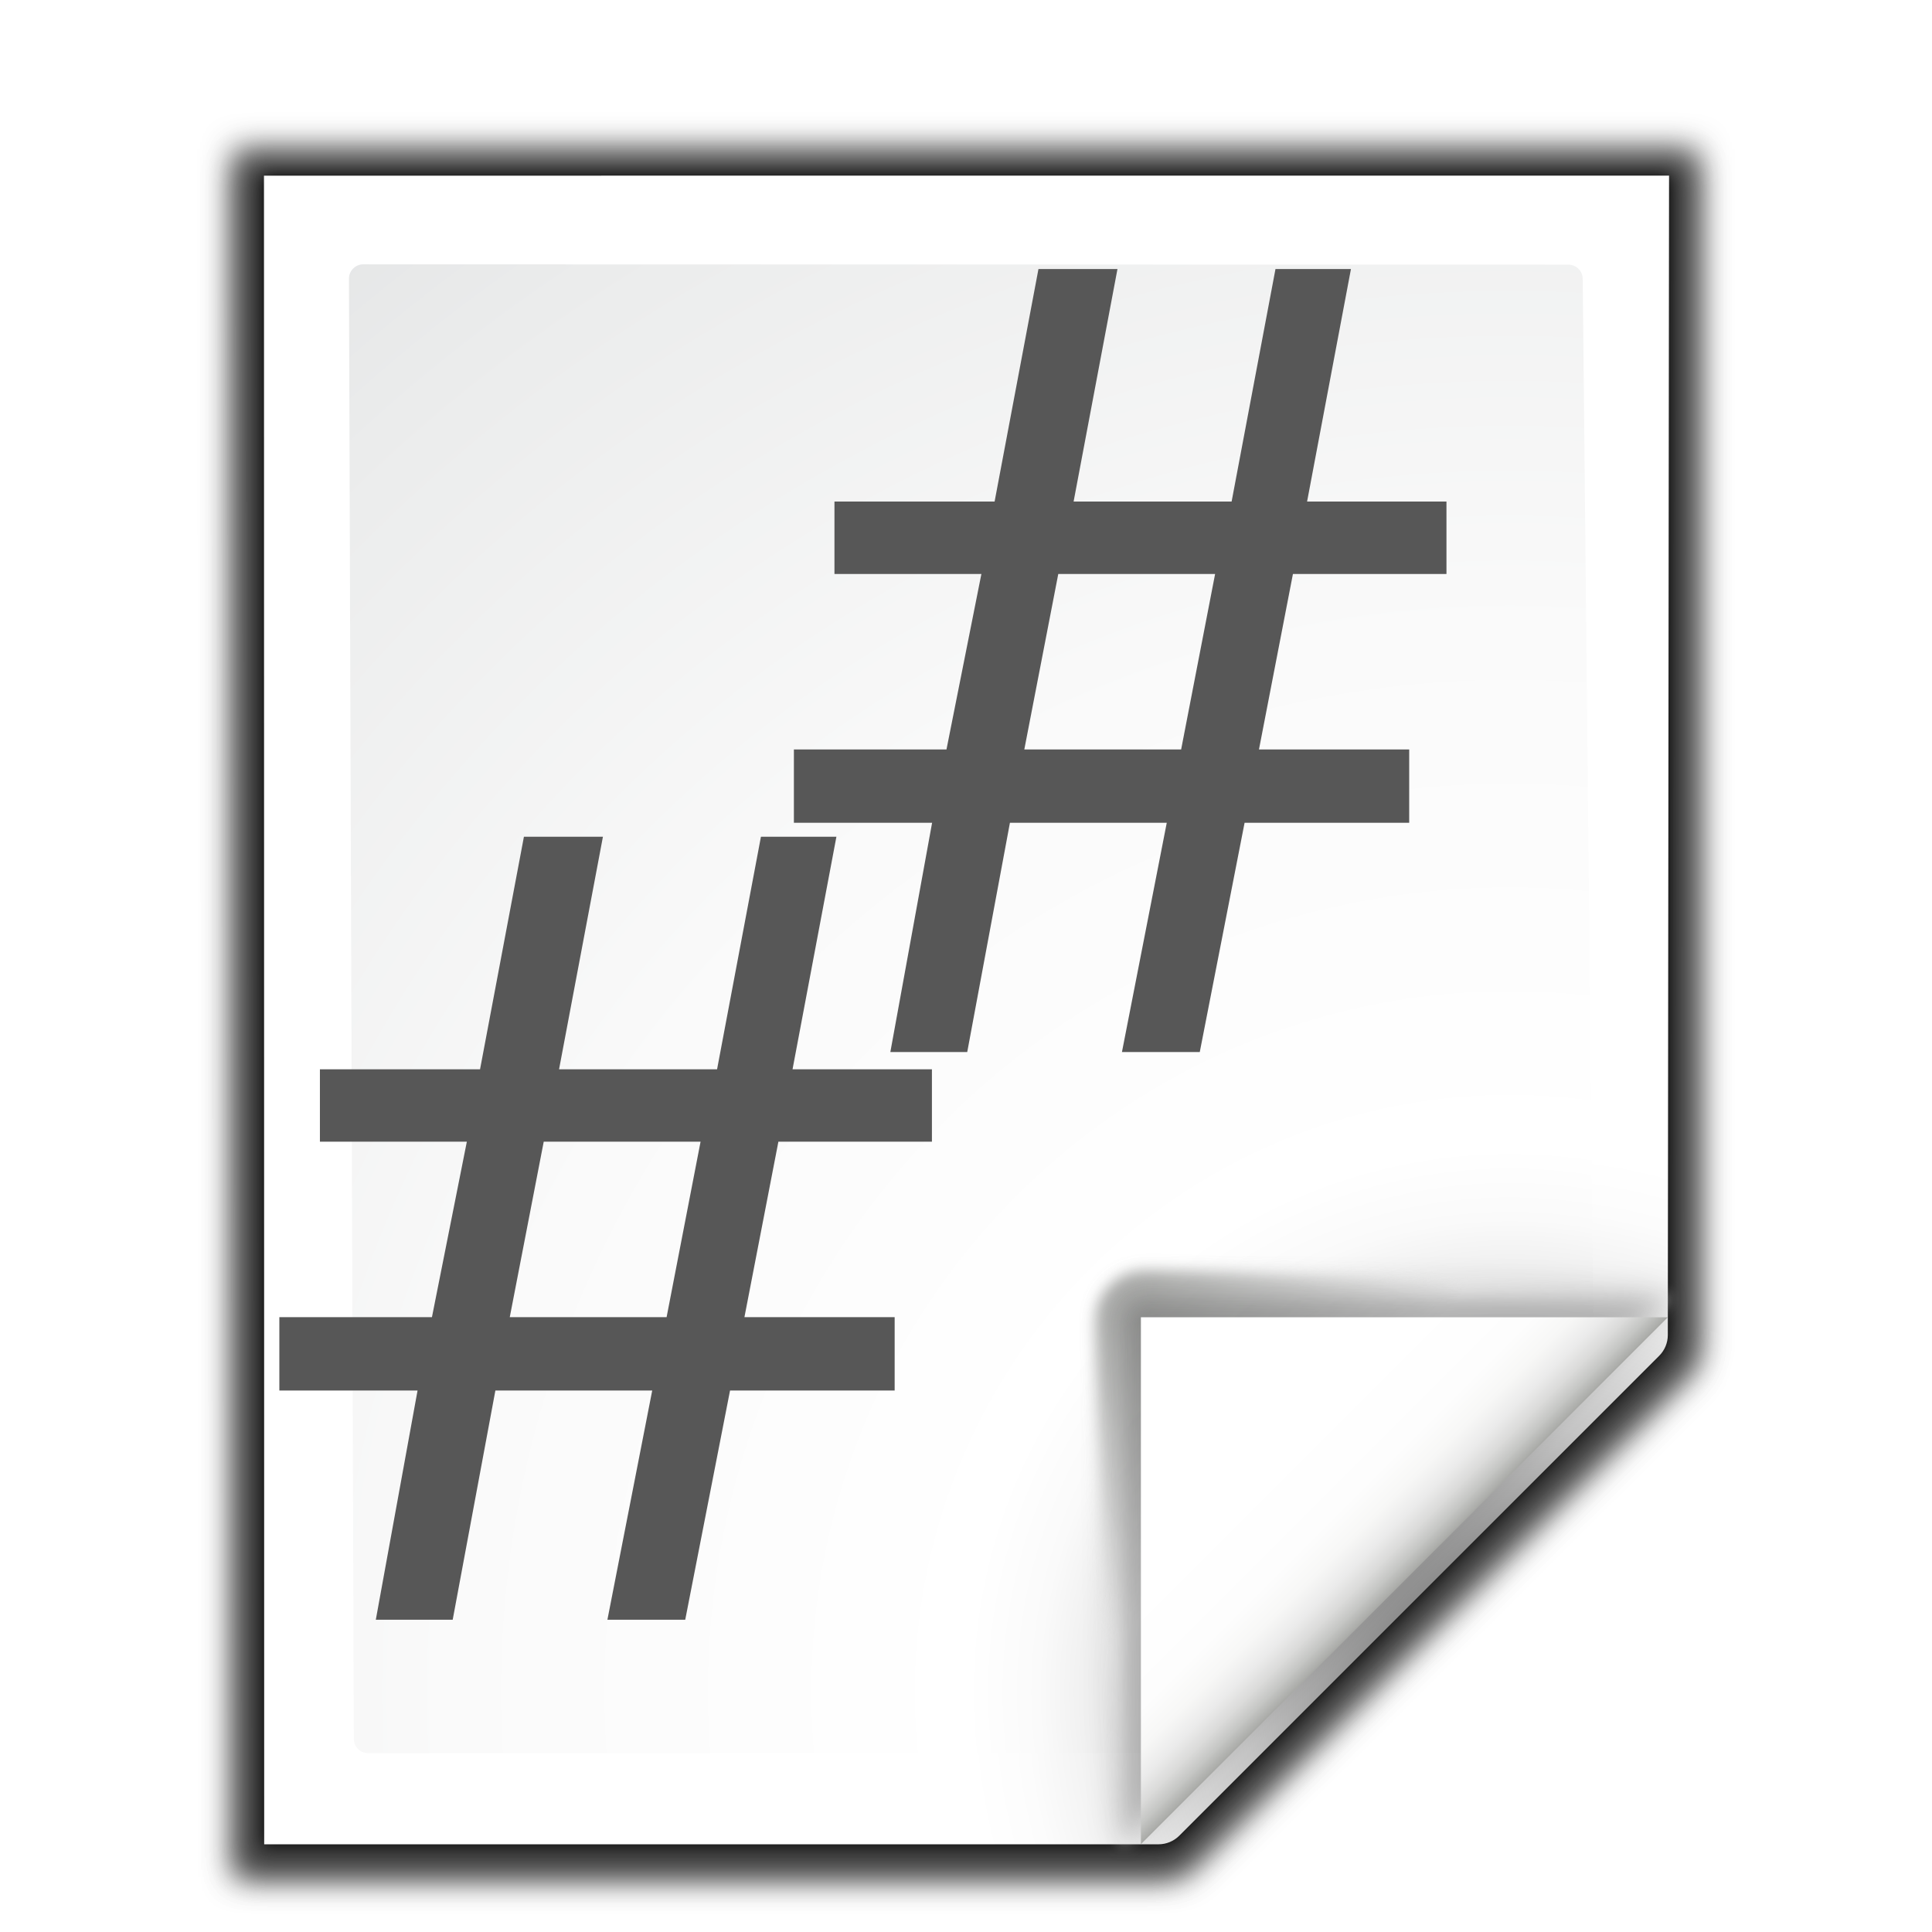
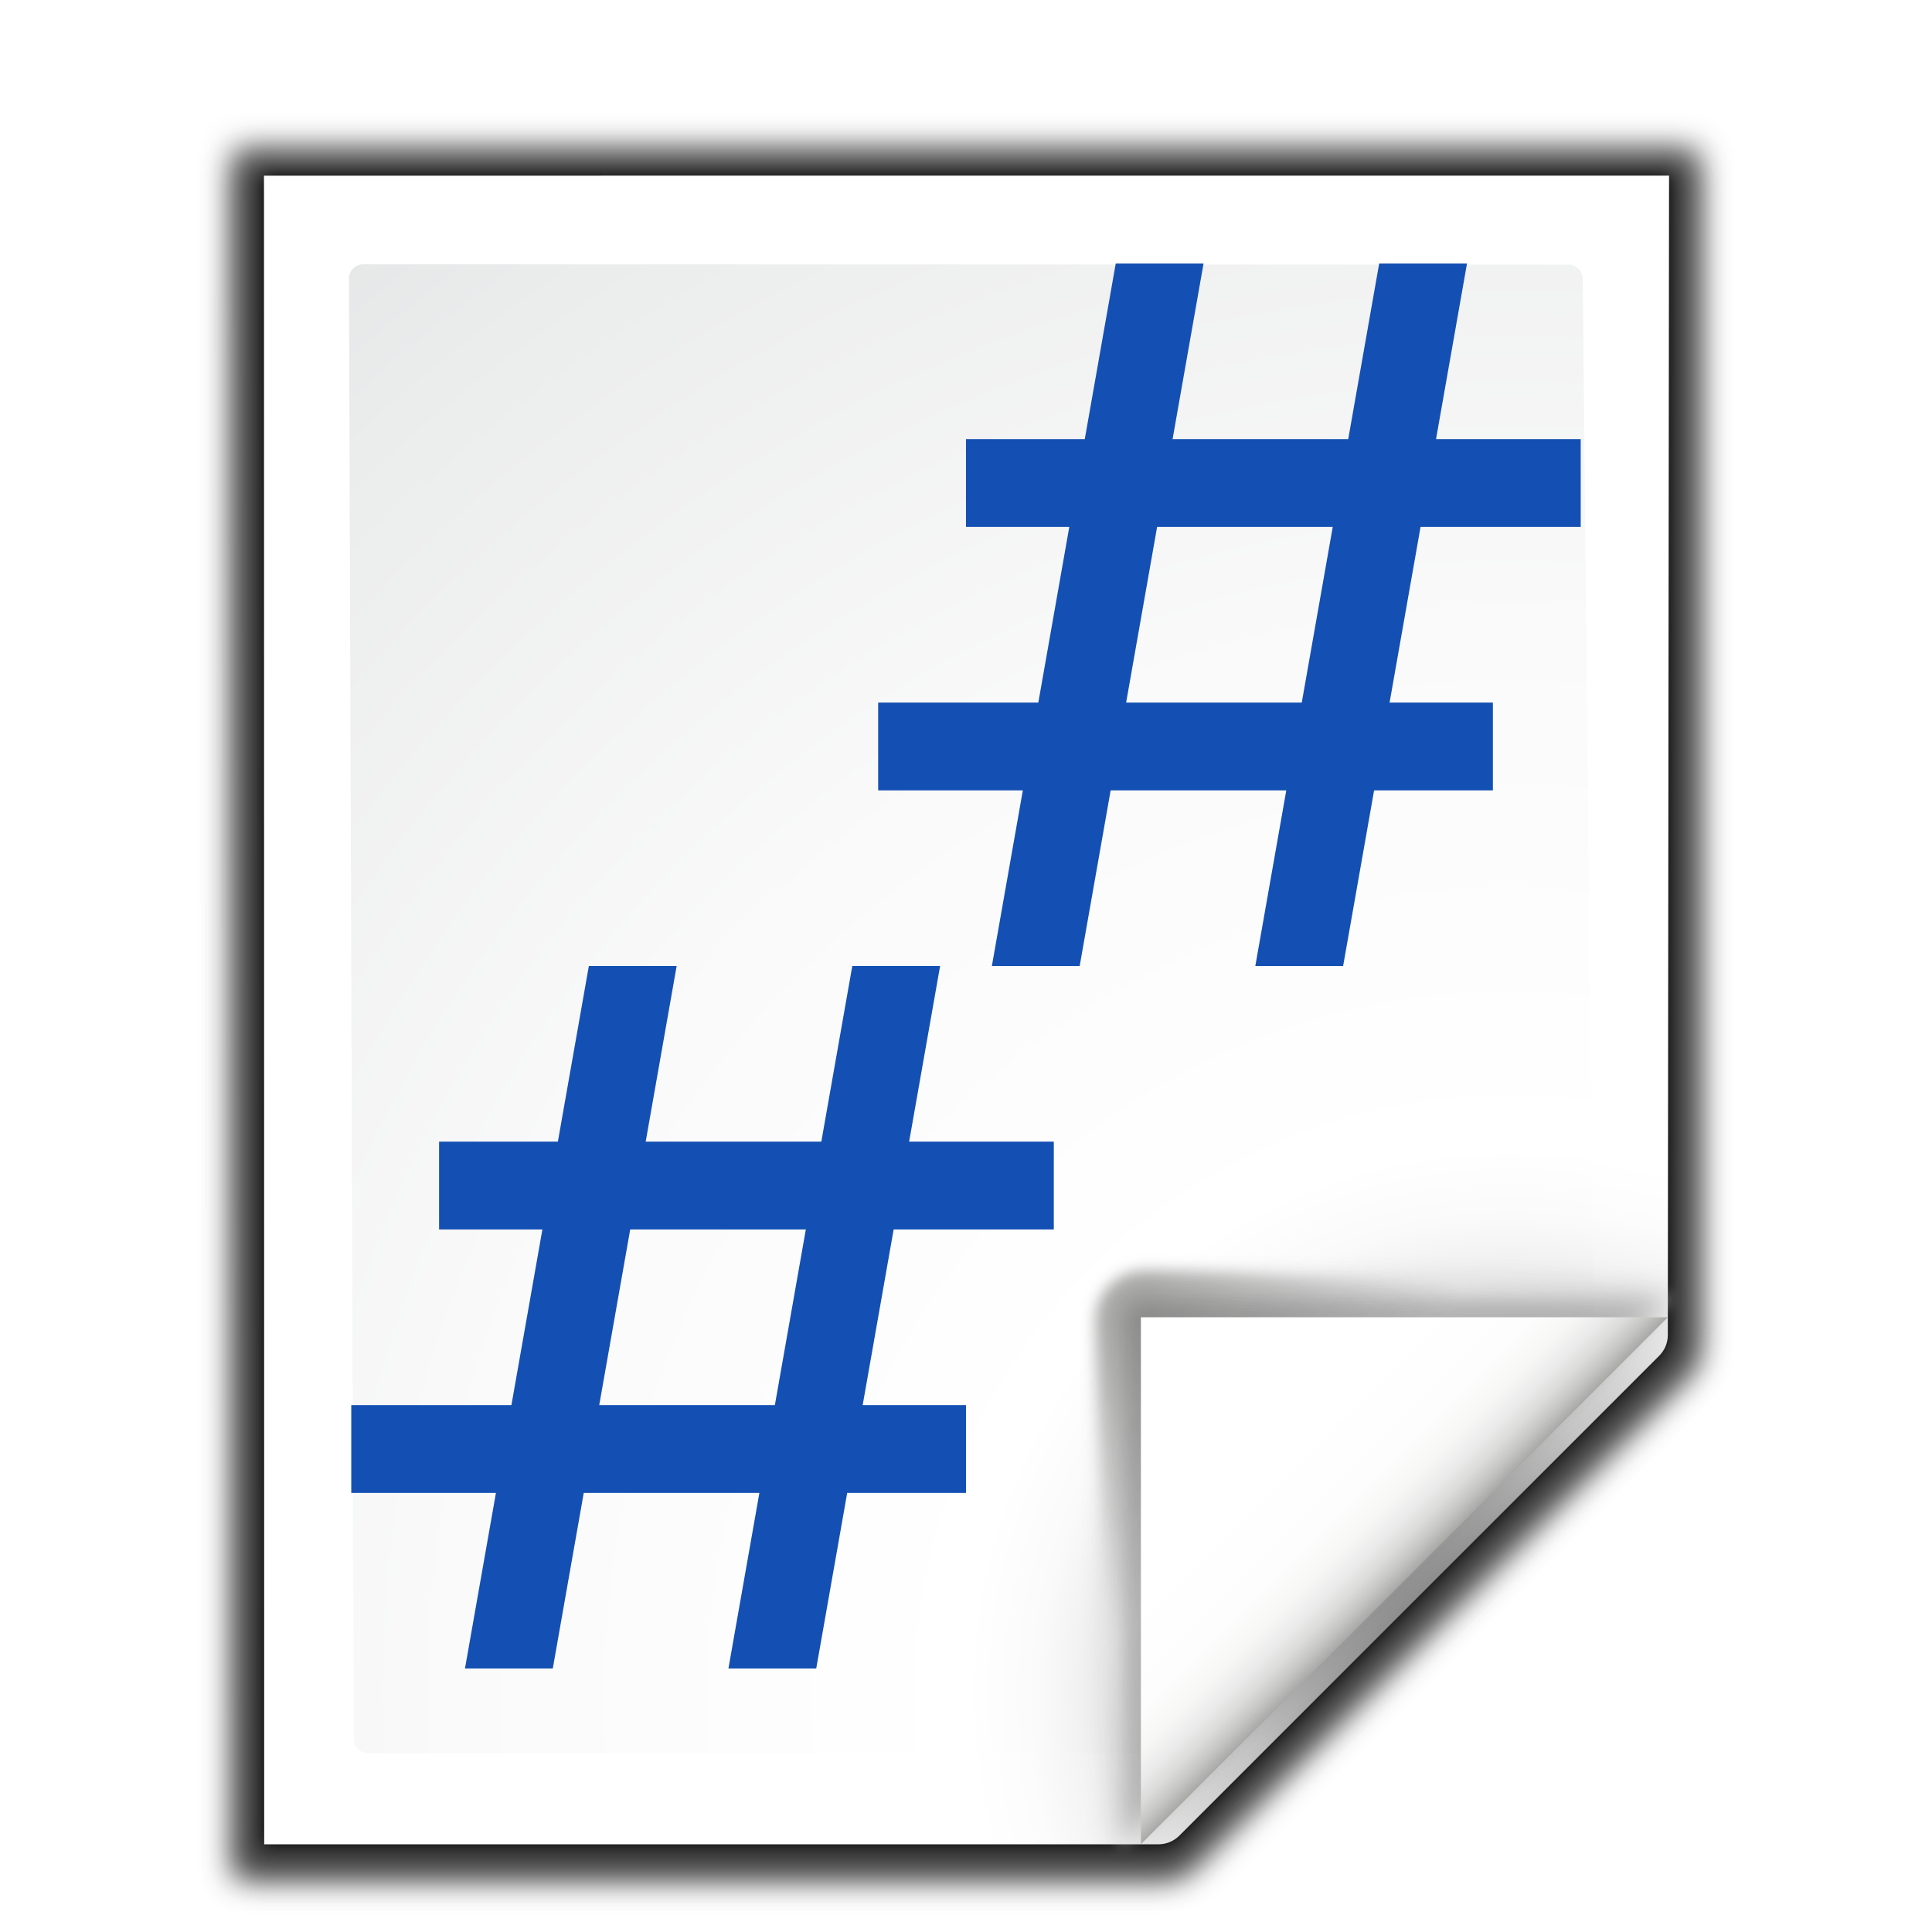
- <svg xmlns="http://www.w3.org/2000/svg" enable-background="new 0 0 128 128" height="128" viewBox="0 0 128 128" width="128">
+ <svg xmlns="http://www.w3.org/2000/svg" enable-background="new 0 0 128 128" height="128" viewBox="0 0 128 128" width="128" version="1.1" id="svg104">
+   <defs id="defs108" />
  <linearGradient id="a" gradientUnits="userSpaceOnUse" x1="88.592" x2="71.262" y1="96.593" y2="79.263">
-     <stop offset="0" stop-color="#fff" />
-     <stop offset="1" stop-color="#555753" />
+     <stop offset="0" stop-color="#fff" id="stop2" />
+     <stop offset="1" stop-color="#555753" id="stop4" />
  </linearGradient>
  <linearGradient id="b" gradientUnits="userSpaceOnUse" x1="85.22" x2="61.336" y1="93.22" y2="69.336">
-     <stop offset="0" />
-     <stop offset="1" stop-color="#393b38" />
+     <stop offset="0" id="stop7" />
+     <stop offset="1" stop-color="#393b38" id="stop9" />
  </linearGradient>
  <linearGradient id="c" gradientUnits="userSpaceOnUse" x1="96" x2="88" y1="104" y2="96">
-     <stop offset="0" stop-color="#888a85" />
-     <stop offset=".007" stop-color="#8c8e89" />
-     <stop offset=".067" stop-color="#abaca9" />
-     <stop offset=".135" stop-color="#c5c6c4" />
-     <stop offset=".211" stop-color="#dbdbda" />
-     <stop offset=".301" stop-color="#ebebeb" />
-     <stop offset=".412" stop-color="#f7f7f6" />
-     <stop offset=".568" stop-color="#fdfdfd" />
-     <stop offset="1" stop-color="#fff" />
+     <stop offset="0" stop-color="#888a85" id="stop12" />
+     <stop offset=".007" stop-color="#8c8e89" id="stop14" />
+     <stop offset=".067" stop-color="#abaca9" id="stop16" />
+     <stop offset=".135" stop-color="#c5c6c4" id="stop18" />
+     <stop offset=".211" stop-color="#dbdbda" id="stop20" />
+     <stop offset=".301" stop-color="#ebebeb" id="stop22" />
+     <stop offset=".412" stop-color="#f7f7f6" id="stop24" />
+     <stop offset=".568" stop-color="#fdfdfd" id="stop26" />
+     <stop offset="1" stop-color="#fff" id="stop28" />
  </linearGradient>
  <radialGradient id="d" cx="102" cy="112.305" gradientTransform="matrix(.94807 0 0 .9510679 3.32352 5.274458)" gradientUnits="userSpaceOnUse" r="139.559">
-     <stop offset="0" stop-color="#535557" />
-     <stop offset=".114" stop-color="#898a8c" />
-     <stop offset=".203" stop-color="#ececec" />
-     <stop offset=".236" stop-color="#fafafa" />
-     <stop offset=".272" stop-color="#fff" />
-     <stop offset=".531" stop-color="#fafafa" />
-     <stop offset=".845" stop-color="#ebecec" />
-     <stop offset="1" stop-color="#e1e2e3" />
+     <stop offset="0" stop-color="#535557" id="stop31" />
+     <stop offset=".114" stop-color="#898a8c" id="stop33" />
+     <stop offset=".203" stop-color="#ececec" id="stop35" />
+     <stop offset=".236" stop-color="#fafafa" id="stop37" />
+     <stop offset=".272" stop-color="#fff" id="stop39" />
+     <stop offset=".531" stop-color="#fafafa" id="stop41" />
+     <stop offset=".845" stop-color="#ebecec" id="stop43" />
+     <stop offset="1" stop-color="#e1e2e3" id="stop45" />
  </radialGradient>
  <radialGradient id="e" cx="100.81" cy="112.935" gradientUnits="userSpaceOnUse" r="135.188">
-     <stop offset="0" stop-color="#3e3e3e" />
-     <stop offset=".015" stop-color="#505050" />
-     <stop offset=".056" stop-color="#7e7e7e" />
-     <stop offset=".136" stop-color="#c6c6c6" />
-     <stop offset=".21" stop-color="#f1f1f1" />
-     <stop offset=".243" stop-color="#fcfcfc" />
-     <stop offset=".272" stop-color="#fff" />
+     <stop offset="0" stop-color="#3e3e3e" id="stop48" />
+     <stop offset=".015" stop-color="#505050" id="stop50" />
+     <stop offset=".056" stop-color="#7e7e7e" id="stop52" />
+     <stop offset=".136" stop-color="#c6c6c6" id="stop54" />
+     <stop offset=".21" stop-color="#f1f1f1" id="stop56" />
+     <stop offset=".243" stop-color="#fcfcfc" id="stop58" />
+     <stop offset=".272" stop-color="#fff" id="stop60" />
  </radialGradient>
  <filter id="f">
-     <feGaussianBlur stdDeviation="1.039" />
+     <feGaussianBlur stdDeviation="1.039" id="feGaussianBlur63" />
  </filter>
  <filter id="g">
-     <feGaussianBlur stdDeviation=".501" />
+     <feGaussianBlur stdDeviation=".501" id="feGaussianBlur66" />
  </filter>
  <filter id="h">
-     <feGaussianBlur stdDeviation=".408" />
+     <feGaussianBlur stdDeviation=".408" id="feGaussianBlur69" />
  </filter>
  <filter id="i">
-     <feGaussianBlur stdDeviation=".49" />
+     <feGaussianBlur stdDeviation=".49" id="feGaussianBlur72" />
  </filter>
  <filter id="j">
-     <feGaussianBlur stdDeviation=".906" />
+     <feGaussianBlur stdDeviation=".906" id="feGaussianBlur75" />
  </filter>
-   <path d="m23 8.969.041 114.025h61.131c.53 0 1.039-.211 1.414-.586l32.828-32.828c.375-.375.586-.884.586-1.414v-79.197z" filter="url(#f)" opacity=".553" transform="matrix(1.009042 0 0 1.003276 -7.641977 .929762)" />
-   <path d="m23 9 .041 113.993h61.131c.53 0 1.039-.211 1.414-.586l32.828-32.828c.375-.375.586-.884.586-1.414v-79.165z" filter="url(#f)" opacity=".307" transform="matrix(1.009042 0 0 1.003276 -7.641977 .929762)" />
-   <path d="m24.906 10.673.014 110.19 58.676-0c.53 0 1.039-.211 1.414-.586l31.484-31.766c.375-.375.586-.884.586-1.414l.081-76.424z" filter="url(#g)" opacity=".896" transform="matrix(1.009042 0 0 1.003276 -7.641977 .929762)" />
-   <path d="m23 9.966.041 113.028h61.131c.53 0 1.039-.211 1.414-.586l32.828-32.828c.375-.375.586-.884.586-1.414v-78.2z" filter="url(#f)" opacity=".307" transform="matrix(1.009042 0 0 1.003276 -7.641977 .929762)" />
-   <path d="m17.489 11.638.014 110.551h59.256c.513 0 1.006-.204 1.37-.568l31.8-31.8c.363-.363.568-.856.568-1.37l.082-76.814z" fill="url(#e)" />
-   <path d="m24.067 17.512c-.522 0-.948.427-.948.951l.322 96.737c0 .525.426.951.948.951h52.099c.249 0 .494-.101.67-.279l28.123-27.222c.177-.178.278-.422.278-.672l-.7-69.494c0-.524-.425-.951-.948-.951z" fill="url(#d)" />
-   <g transform="matrix(1.108016 0 0 1.108016 -12.74478 -10.01667)">
-     <path d="m111.414 86.586c.25-.25-26.379-1.586-31.414-1.586-1.654 0-3 1.346-3 3 0 5.035 1.336 31.664 1.586 31.414z" fill="url(#a)" filter="url(#h)" opacity=".751" />
-     <path d="m111.414 86.586c.375-.375-21.97-.586-31.414-.586-1.103 0-2 .897-2 2 0 9.444.211 31.789.586 31.414z" filter="url(#j)" opacity=".2" />
-     <path d="m111.414 86.586c.239-.239-21.607.414-31.414.414-.553 0-1 .447-1 1 0 9.807-.653 31.653-.414 31.414z" fill="url(#b)" filter="url(#i)" opacity=".1" />
-     <path d="m79.722 119.311 31.506-31.506h-31.506z" fill="url(#c)" />
+   <path d="m23 8.969.041 114.025h61.131c.53 0 1.039-.211 1.414-.586l32.828-32.828c.375-.375.586-.884.586-1.414v-79.197z" filter="url(#f)" opacity=".553" transform="matrix(1.009042 0 0 1.003276 -7.641977 .929762)" id="path78" />
+   <path d="m23 9 .041 113.993h61.131c.53 0 1.039-.211 1.414-.586l32.828-32.828c.375-.375.586-.884.586-1.414v-79.165z" filter="url(#f)" opacity=".307" transform="matrix(1.009042 0 0 1.003276 -7.641977 .929762)" id="path80" />
+   <path d="m24.906 10.673.014 110.19 58.676-0c.53 0 1.039-.211 1.414-.586l31.484-31.766c.375-.375.586-.884.586-1.414l.081-76.424z" filter="url(#g)" opacity=".896" transform="matrix(1.009042 0 0 1.003276 -7.641977 .929762)" id="path82" />
+   <path d="m23 9.966.041 113.028h61.131c.53 0 1.039-.211 1.414-.586l32.828-32.828c.375-.375.586-.884.586-1.414v-78.2z" filter="url(#f)" opacity=".307" transform="matrix(1.009042 0 0 1.003276 -7.641977 .929762)" id="path84" />
+   <path d="m17.489 11.638.014 110.551h59.256c.513 0 1.006-.204 1.37-.568l31.8-31.8c.363-.363.568-.856.568-1.37l.082-76.814z" fill="url(#e)" id="path86" />
+   <path d="m24.067 17.512c-.522 0-.948.427-.948.951l.322 96.737c0 .525.426.951.948.951h52.099c.249 0 .494-.101.67-.279l28.123-27.222c.177-.178.278-.422.278-.672l-.7-69.494c0-.524-.425-.951-.948-.951z" fill="url(#d)" id="path88" />
+   <g id="g1033" transform="translate(5.818096)">
+     <g transform="translate(-21.41586,29.0905)" id="g929">
+       <rect y="-85.415" x="46.547" height="40.727" width="5.818" id="rect3055" style="opacity:1;fill:#1450b3;fill-opacity:1;stroke:none;stroke-width:21.279;stroke-linecap:round;stroke-linejoin:round;stroke-miterlimit:4;stroke-dasharray:none;stroke-dashoffset:0;stroke-opacity:1" transform="rotate(90)" ry="0" />
+       <rect transform="rotate(90)" style="opacity:1;fill:#1450b3;fill-opacity:1;stroke:none;stroke-width:21.279;stroke-linecap:round;stroke-linejoin:round;stroke-miterlimit:4;stroke-dasharray:none;stroke-dashoffset:0;stroke-opacity:1" id="rect925" width="5.818" height="40.727" x="64.001" y="-79.597" />
+     </g>
+     <g transform="matrix(-0.1175513,0.6666667,-1,0,112.6191,42.51824)" id="g935">
+       <rect transform="rotate(90)" style="opacity:1;fill:#1450b3;fill-opacity:1;stroke:none;stroke-width:21.279;stroke-linecap:round;stroke-linejoin:round;stroke-miterlimit:4;stroke-dasharray:none;stroke-dashoffset:0;stroke-opacity:1" id="rect931" width="5.818" height="69.817" x="52.365" y="-102.041" />
+       <rect y="-102.041" x="69.819" height="69.817" width="5.818" id="rect933" style="opacity:1;fill:#1450b3;fill-opacity:1;stroke:none;stroke-width:21.279;stroke-linecap:round;stroke-linejoin:round;stroke-miterlimit:4;stroke-dasharray:none;stroke-dashoffset:0;stroke-opacity:1" transform="rotate(90)" />
+     </g>
  </g>
-   <g style="font-size:72.655;font-family:sans-serif;letter-spacing:0;word-spacing:0;fill:#575757;stroke-width:1.816">
-     <text x="16.696" y="107.315">
-       <tspan fill="#575757" font-family="sans-serif" stroke-width="1.816" x="16.696" y="107.315">#</tspan>
-     </text>
-     <text x="50.784" y="69.7">
-       <tspan fill="#575757" font-family="sans-serif" stroke-width="1.816" x="50.784" y="69.7">#</tspan>
-     </text>
+   <g transform="matrix(1.108016 0 0 1.108016 -12.74478 -10.01667)" id="g98">
+     <path d="m111.414 86.586c.25-.25-26.379-1.586-31.414-1.586-1.654 0-3 1.346-3 3 0 5.035 1.336 31.664 1.586 31.414z" fill="url(#a)" filter="url(#h)" opacity=".751" id="path90" />
+     <path d="m111.414 86.586c.375-.375-21.97-.586-31.414-.586-1.103 0-2 .897-2 2 0 9.444.211 31.789.586 31.414z" filter="url(#j)" opacity=".2" id="path92" />
+     <path d="m111.414 86.586c.239-.239-21.607.414-31.414.414-.553 0-1 .447-1 1 0 9.807-.653 31.653-.414 31.414z" fill="url(#b)" filter="url(#i)" opacity=".1" id="path94" />
+     <path d="m79.722 119.311 31.506-31.506h-31.506z" fill="url(#c)" id="path96" />
+   </g>
+   <g id="g1047" transform="translate(40.7267,-46.5448)">
+     <g id="g1039" transform="translate(-21.41586,29.0905)">
+       <rect ry="0" transform="rotate(90)" style="opacity:1;fill:#1450b3;fill-opacity:1;stroke:none;stroke-width:21.279;stroke-linecap:round;stroke-linejoin:round;stroke-miterlimit:4;stroke-dasharray:none;stroke-dashoffset:0;stroke-opacity:1" id="rect1035" width="5.818" height="40.727" x="46.547" y="-85.415" />
+       <rect y="-79.597" x="64.001" height="40.727" width="5.818" id="rect1037" style="opacity:1;fill:#1450b3;fill-opacity:1;stroke:none;stroke-width:21.279;stroke-linecap:round;stroke-linejoin:round;stroke-miterlimit:4;stroke-dasharray:none;stroke-dashoffset:0;stroke-opacity:1" transform="rotate(90)" />
+     </g>
+     <g id="g1045" transform="matrix(-0.1175513,0.6666667,-1,0,112.6191,42.51824)">
+       <rect y="-102.041" x="52.365" height="69.817" width="5.818" id="rect1041" style="opacity:1;fill:#1450b3;fill-opacity:1;stroke:none;stroke-width:21.279;stroke-linecap:round;stroke-linejoin:round;stroke-miterlimit:4;stroke-dasharray:none;stroke-dashoffset:0;stroke-opacity:1" transform="rotate(90)" />
+       <rect transform="rotate(90)" style="opacity:1;fill:#1450b3;fill-opacity:1;stroke:none;stroke-width:21.279;stroke-linecap:round;stroke-linejoin:round;stroke-miterlimit:4;stroke-dasharray:none;stroke-dashoffset:0;stroke-opacity:1" id="rect1043" width="5.818" height="69.817" x="69.819" y="-102.041" />
+     </g>
  </g>
</svg>
